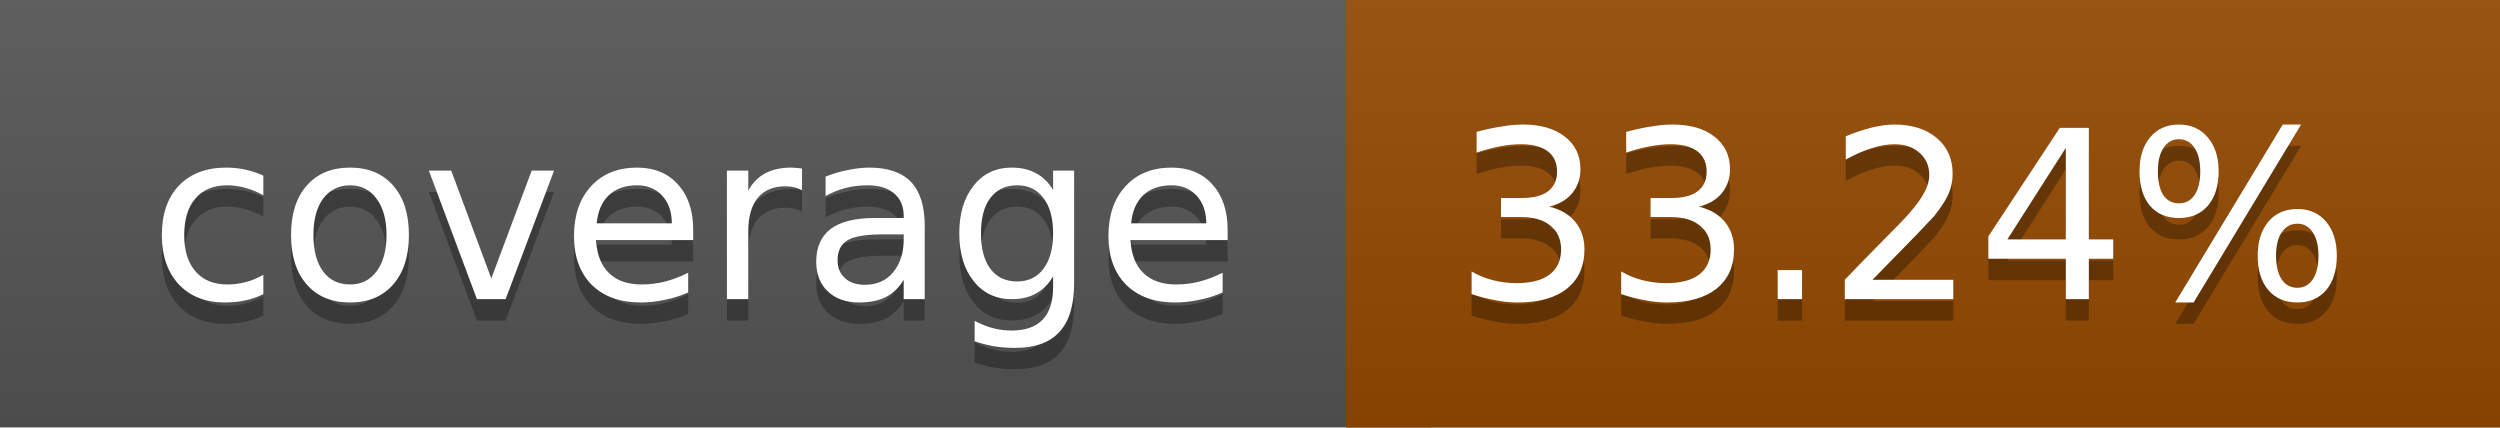
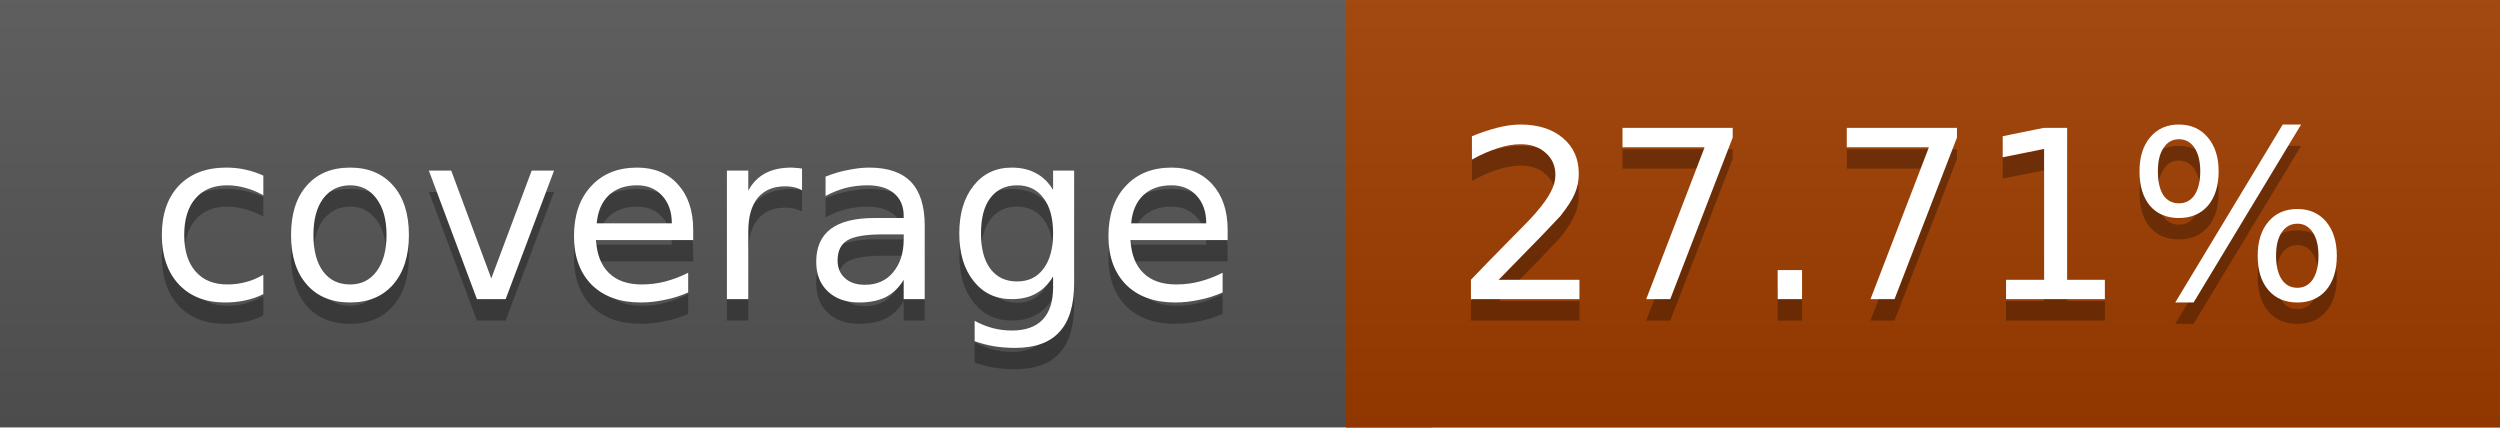
<svg xmlns="http://www.w3.org/2000/svg" width="117" height="20">
  <linearGradient id="a" x2="0" y2="100%">
    <stop offset="0" stop-color="#bbb" stop-opacity=".1" />
    <stop offset="1" stop-opacity=".1" />
  </linearGradient>
  <rect rx="0" width="117" height="20" fill="#555" />
-   <rect rx="0" x="63" width="54" height="20" fill="#944900" />
-   <path fill="#944900" d="M63 0h4v20h-4z" />
+   <rect rx="0" x="63" width="54" height="20" fill="#a03d00" />
+   <path fill="#a03d00" d="M63 0h4v20h-4z" />
  <rect rx="0" width="117" height="20" fill="url(#a)" />
  <g fill="#fff" text-anchor="middle" font-family="DejaVu Sans,Verdana,Geneva,sans-serif" font-size="11">
    <text x="32.5" y="15" fill="#010101" fill-opacity=".3">coverage</text>
    <text x="32.5" y="14">coverage</text>
-     <text x="89" y="15" fill="#010101" fill-opacity=".3">33.24%</text>
-     <text x="89" y="14">33.24%</text>
+     <text x="89" y="15" fill="#010101" fill-opacity=".3">27.71%</text>
+     <text x="89" y="14">27.71%</text>
  </g>
</svg>
